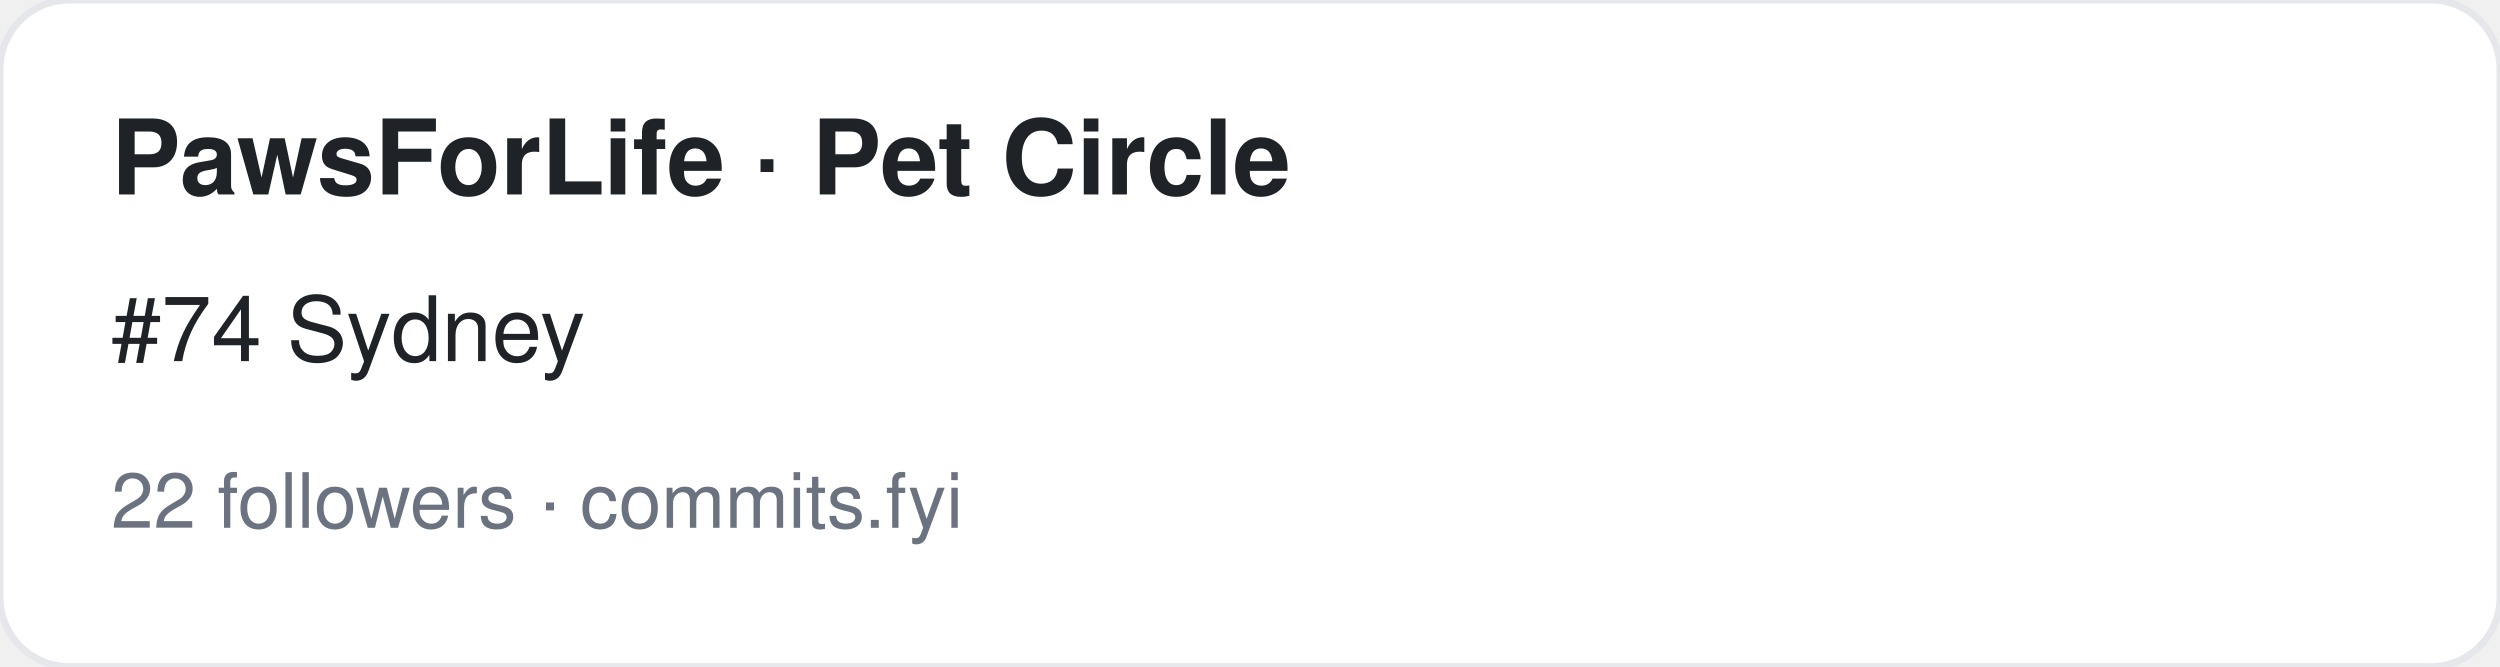
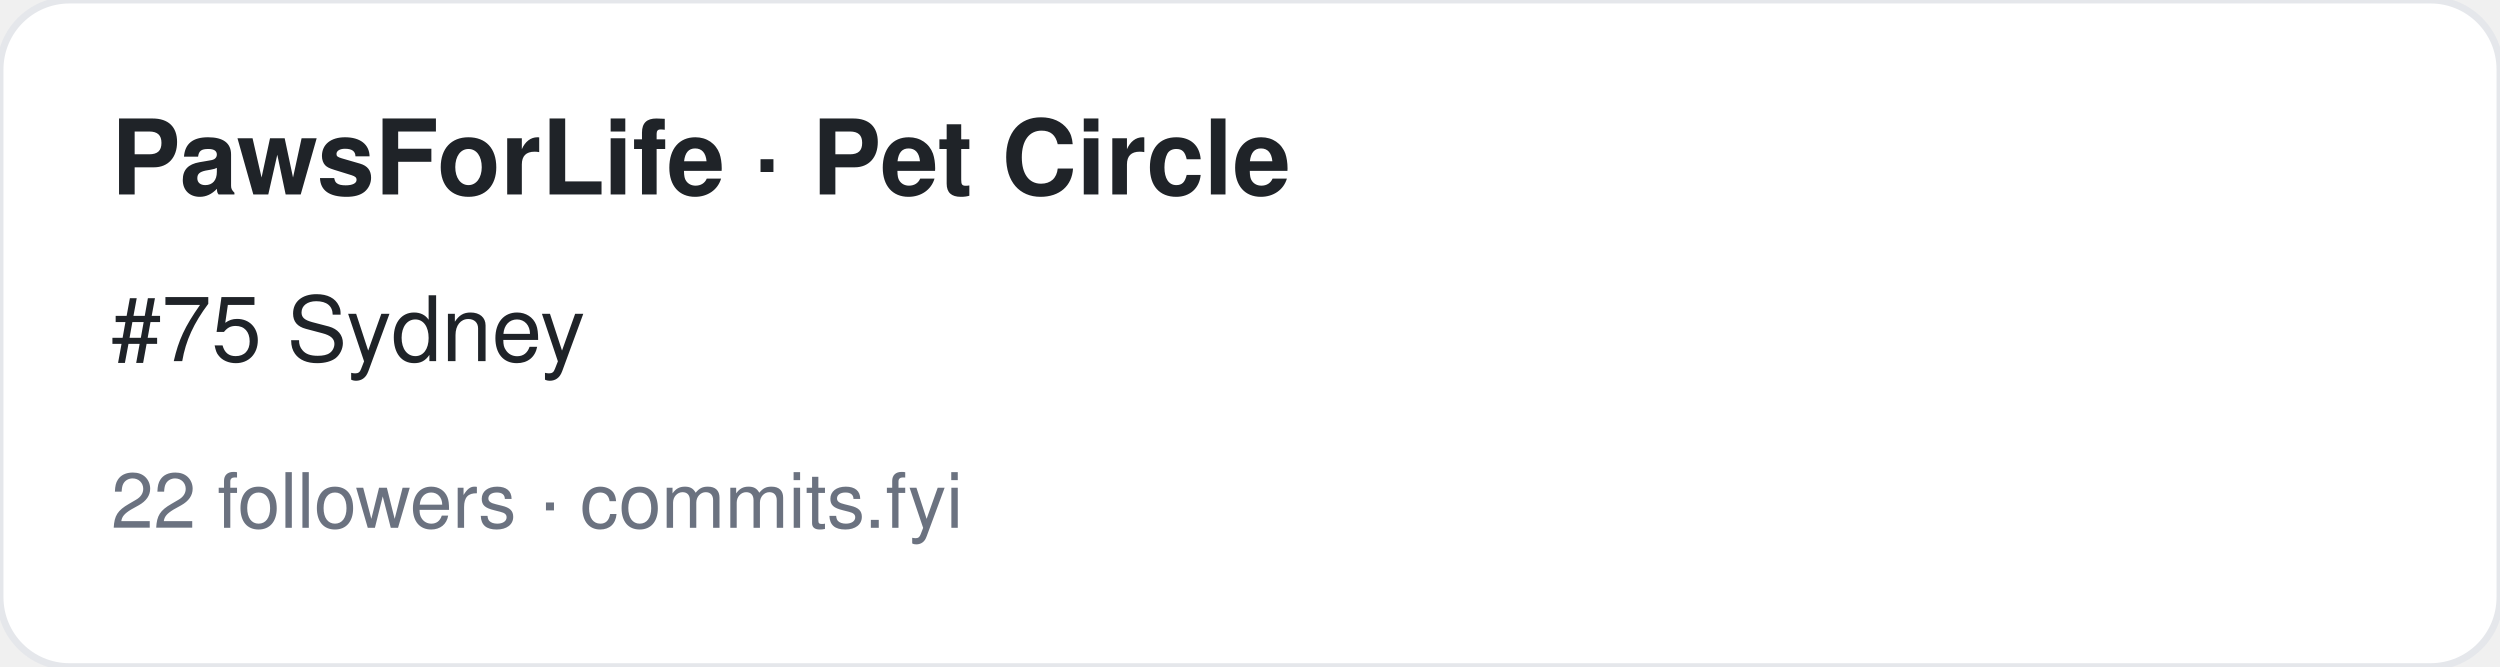
<svg xmlns="http://www.w3.org/2000/svg" width="360" height="96" viewBox="0 0 360 96" font-family="-apple-system,BlinkMacSystemFont,Segoe UI,Helvetica,Arial,sans-serif">
  <rect width="360" height="96" rx="10" fill="#ffffff" stroke="#e5e7eb" />
  <text x="16" y="28" font-size="15" font-weight="700" fill="#1f2328">PawsForLife · Pet Circle</text>
-   <text x="16" y="52" font-size="13" fill="#1f2328">#74 Sydney</text>
+   <text x="16" y="52" font-size="13" fill="#1f2328">#75 Sydney</text>
  <text x="16" y="76" font-size="11" fill="#6b7280">22 followers · commits.fyi</text>
</svg>
